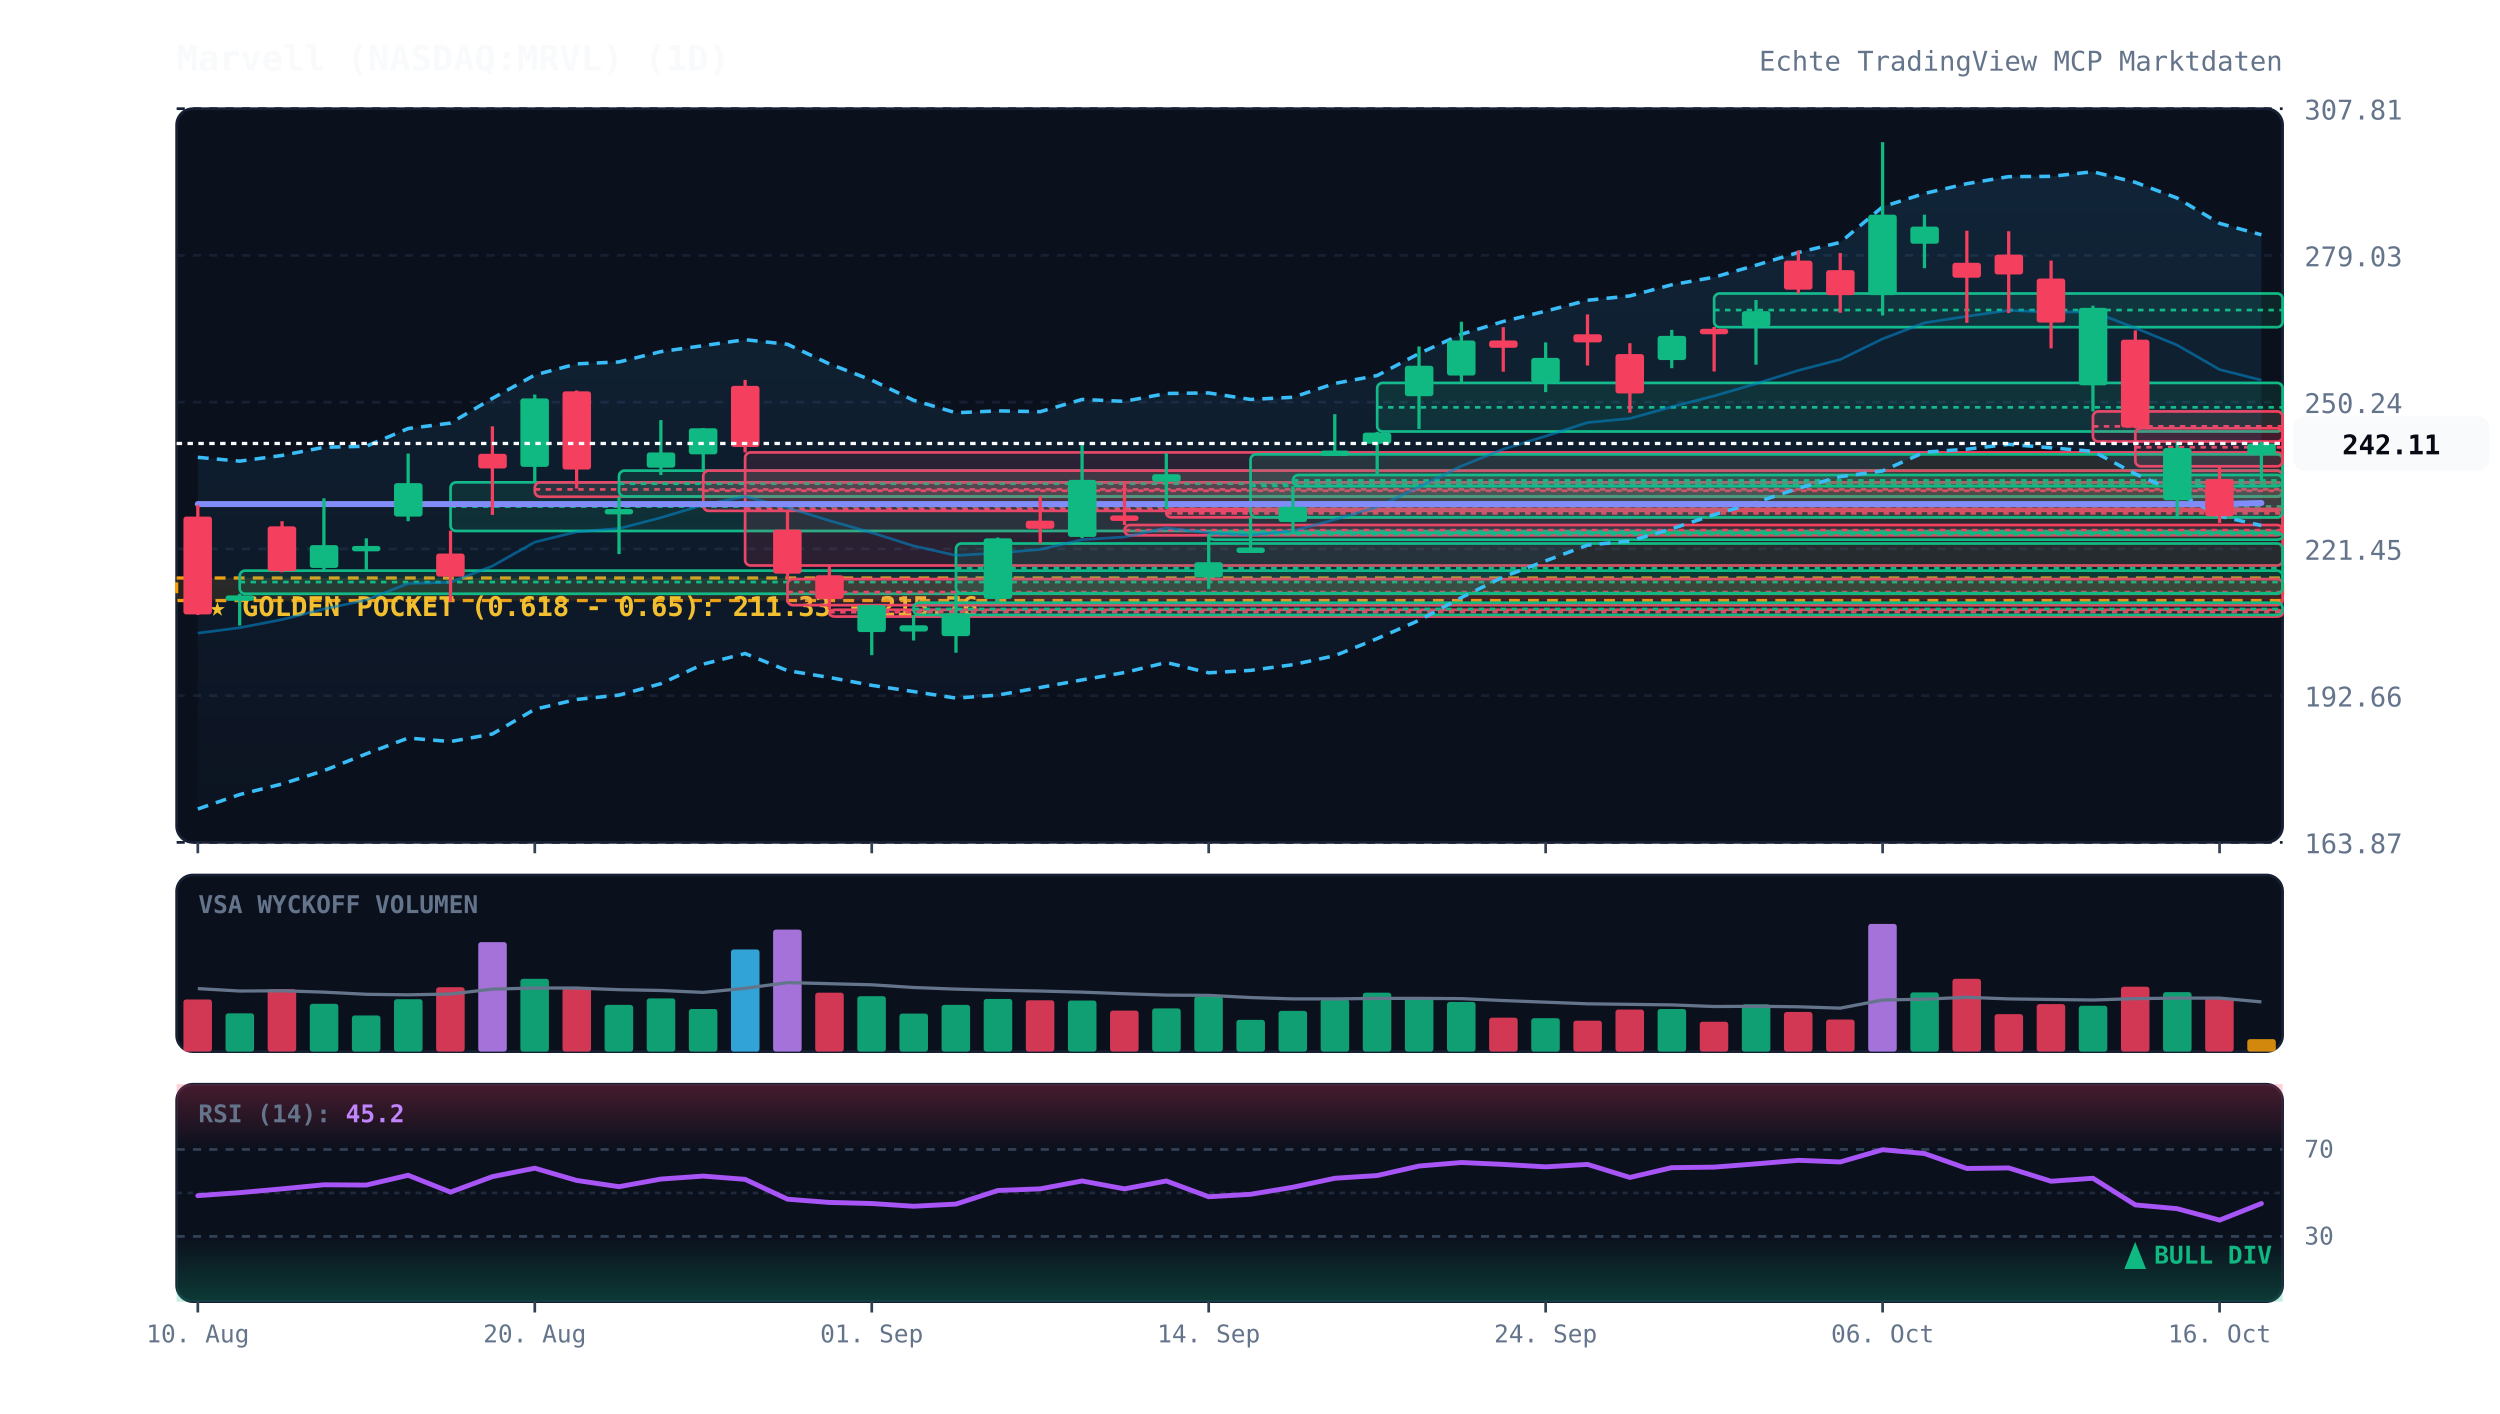
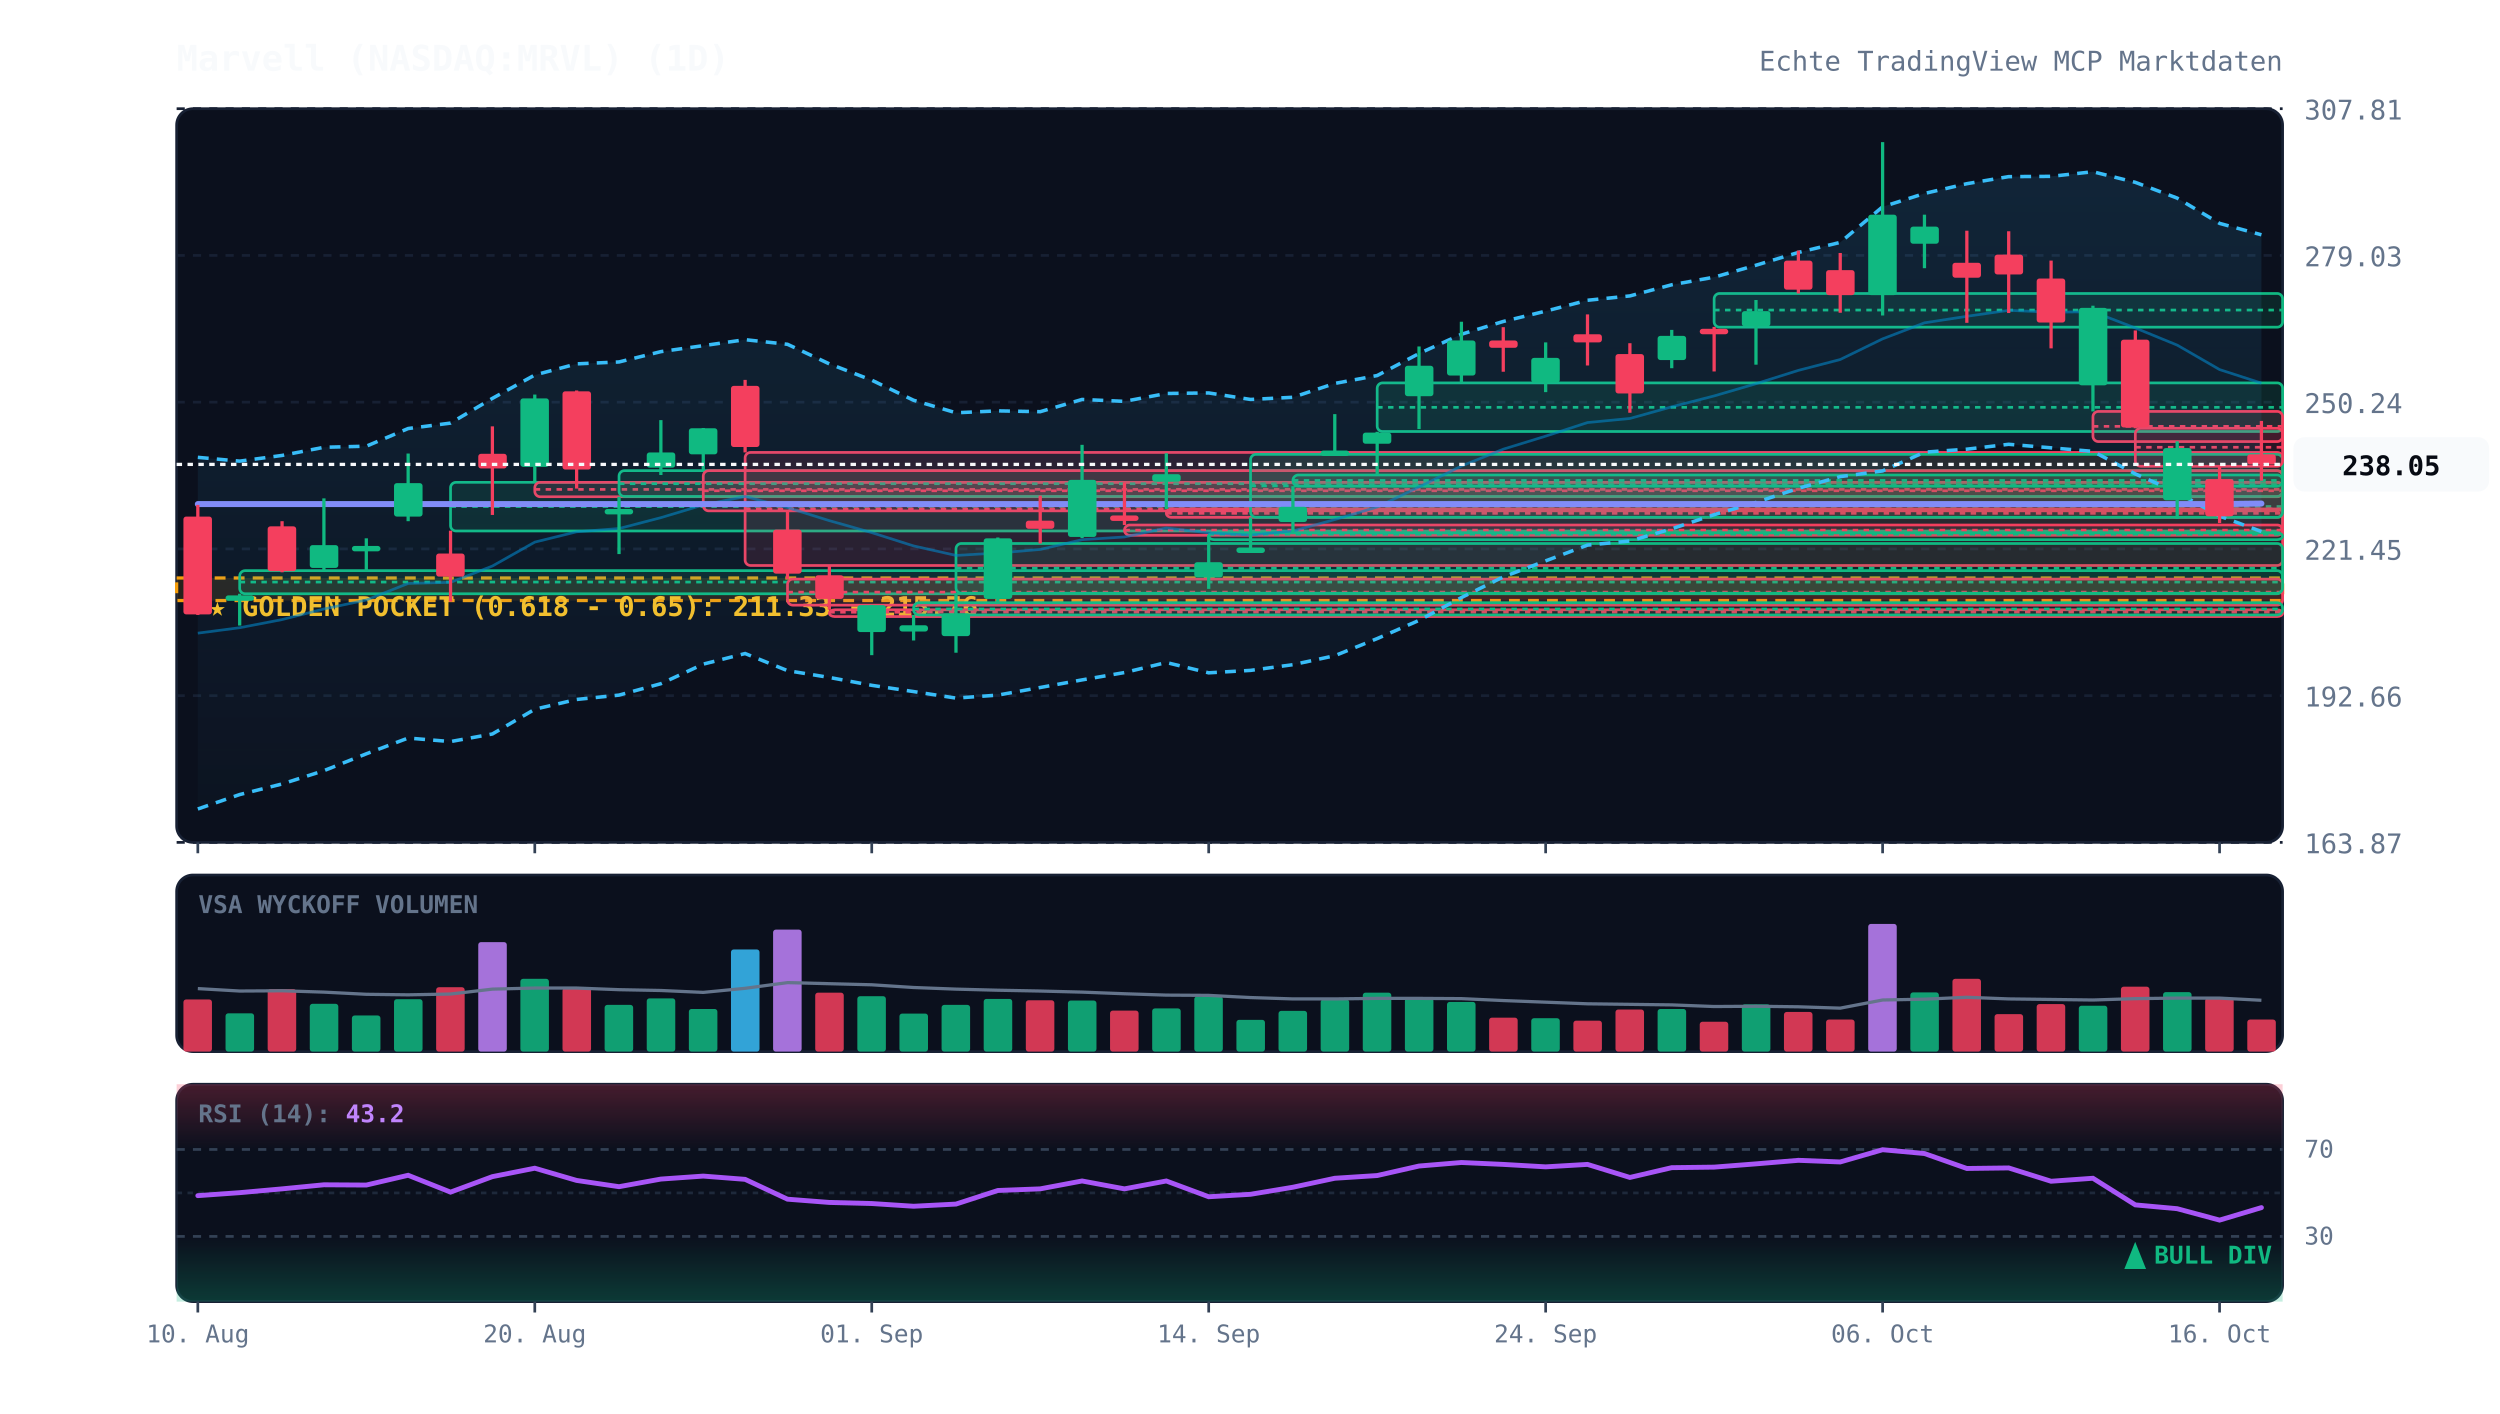
<svg xmlns="http://www.w3.org/2000/svg" viewBox="0 0 920 520" width="100%" height="100%" style="background:#070a13; font-family:'JetBrains Mono', monospace;">
  <defs>
    <linearGradient id="cloud-grad" x1="0%" y1="0%" x2="0%" y2="100%">
      <stop offset="0%" stop-color="#38bdf8" stop-opacity="0.12" />
      <stop offset="100%" stop-color="#38bdf8" stop-opacity="0.02" />
    </linearGradient>
    <linearGradient id="rsi-overbought" x1="0%" y1="0%" x2="0%" y2="100%">
      <stop offset="0%" stop-color="#f43f5e" stop-opacity="0.25" />
      <stop offset="100%" stop-color="#f43f5e" stop-opacity="0.0" />
    </linearGradient>
    <linearGradient id="rsi-oversold" x1="0%" y1="0%" x2="0%" y2="100%">
      <stop offset="0%" stop-color="#10b981" stop-opacity="0.0" />
      <stop offset="100%" stop-color="#10b981" stop-opacity="0.25" />
    </linearGradient>
  </defs>
  <rect x="65" y="40" width="775" height="270" fill="#0b101d" rx="6" stroke="#172033" stroke-width="1" />
  <rect x="65" y="322" width="775" height="65" fill="#0b101d" rx="6" stroke="#172033" stroke-width="1" />
  <rect x="65" y="399" width="775" height="80" fill="#0b101d" rx="6" stroke="#172033" stroke-width="1" />
  <line x1="65" y1="310.0" x2="840" y2="310.0" stroke="#172033" stroke-dasharray="3,3" stroke-width="1" />
  <text x="848" y="314.0" fill="#64748b" font-size="10" text-anchor="start">163.87</text>
  <line x1="65" y1="256.0" x2="840" y2="256.0" stroke="#172033" stroke-dasharray="3,3" stroke-width="1" />
  <text x="848" y="260.0" fill="#64748b" font-size="10" text-anchor="start">192.66</text>
  <line x1="65" y1="202.0" x2="840" y2="202.0" stroke="#172033" stroke-dasharray="3,3" stroke-width="1" />
  <text x="848" y="206.0" fill="#64748b" font-size="10" text-anchor="start">221.45</text>
  <line x1="65" y1="148.0" x2="840" y2="148.0" stroke="#172033" stroke-dasharray="3,3" stroke-width="1" />
  <text x="848" y="152.0" fill="#64748b" font-size="10" text-anchor="start">250.24</text>
  <line x1="65" y1="94.0" x2="840" y2="94.0" stroke="#172033" stroke-dasharray="3,3" stroke-width="1" />
  <text x="848" y="98.0" fill="#64748b" font-size="10" text-anchor="start">279.03</text>
  <line x1="65" y1="40.0" x2="840" y2="40.0" stroke="#172033" stroke-dasharray="3,3" stroke-width="1" />
  <text x="848" y="44.0" fill="#64748b" font-size="10" text-anchor="start">307.81</text>
  <rect x="65" y="212.7" width="775" height="8.3" fill="rgba(245, 158, 11, 0.12)" stroke="#f59e0b" stroke-dasharray="4,3" stroke-width="1.2" />
  <text x="77" y="226.7" fill="#fbbf24" font-size="10" font-weight="bold">★ GOLDEN POCKET (0.618 - 0.65): 211.33 - 215.76</text>
  <rect x="88.2" y="210.0" width="751.8" height="8.5" fill="rgba(16, 185, 129, 0.13)" stroke="#10b981" stroke-width="1" rx="2" />
  <line x1="88.2" y1="214.2" x2="840" y2="214.2" stroke="#10b981" stroke-dasharray="2,2" stroke-width="1" />
  <rect x="165.8" y="177.5" width="674.2" height="17.9" fill="rgba(16, 185, 129, 0.13)" stroke="#10b981" stroke-width="1" rx="2" />
  <line x1="165.8" y1="186.4" x2="840" y2="186.4" stroke="#10b981" stroke-dasharray="2,2" stroke-width="1" />
  <rect x="196.8" y="177.5" width="643.2" height="5.3" fill="rgba(244, 63, 94, 0.13)" stroke="#f43f5e" stroke-width="1" rx="2" />
  <line x1="196.8" y1="180.1" x2="840" y2="180.1" stroke="#f43f5e" stroke-dasharray="2,2" stroke-width="1" />
  <rect x="227.8" y="173.2" width="612.2" height="9.5" fill="rgba(16, 185, 129, 0.13)" stroke="#10b981" stroke-width="1" rx="2" />
  <line x1="227.8" y1="178.0" x2="840" y2="178.0" stroke="#10b981" stroke-dasharray="2,2" stroke-width="1" />
  <rect x="258.8" y="173.2" width="581.2" height="14.8" fill="rgba(244, 63, 94, 0.13)" stroke="#f43f5e" stroke-width="1" rx="2" />
  <line x1="258.8" y1="180.6" x2="840" y2="180.6" stroke="#f43f5e" stroke-dasharray="2,2" stroke-width="1" />
  <rect x="274.2" y="166.5" width="565.8" height="41.6" fill="rgba(244, 63, 94, 0.13)" stroke="#f43f5e" stroke-width="1" rx="2" />
  <line x1="274.2" y1="187.3" x2="840" y2="187.3" stroke="#f43f5e" stroke-dasharray="2,2" stroke-width="1" />
  <rect x="289.8" y="213.1" width="550.2" height="9.6" fill="rgba(244, 63, 94, 0.13)" stroke="#f43f5e" stroke-width="1" rx="2" />
  <line x1="289.8" y1="217.9" x2="840" y2="217.9" stroke="#f43f5e" stroke-dasharray="2,2" stroke-width="1" />
  <rect x="305.2" y="224.4" width="534.8" height="2.5" fill="rgba(244, 63, 94, 0.13)" stroke="#f43f5e" stroke-width="1" rx="2" />
  <line x1="305.2" y1="225.3" x2="840" y2="225.3" stroke="#f43f5e" stroke-dasharray="2,2" stroke-width="1" />
  <rect x="336.2" y="221.8" width="503.8" height="4.5" fill="rgba(16, 185, 129, 0.13)" stroke="#10b981" stroke-width="1" rx="2" />
  <line x1="336.2" y1="224.1" x2="840" y2="224.1" stroke="#10b981" stroke-dasharray="2,2" stroke-width="1" />
  <rect x="351.8" y="200.0" width="488.2" height="18.3" fill="rgba(16, 185, 129, 0.13)" stroke="#10b981" stroke-width="1" rx="2" />
  <line x1="351.8" y1="209.1" x2="840" y2="209.1" stroke="#10b981" stroke-dasharray="2,2" stroke-width="1" />
  <rect x="413.8" y="193.2" width="426.2" height="3.8" fill="rgba(244, 63, 94, 0.13)" stroke="#f43f5e" stroke-width="1" rx="2" />
  <line x1="413.8" y1="195.1" x2="840" y2="195.1" stroke="#f43f5e" stroke-dasharray="2,2" stroke-width="1" />
  <rect x="429.2" y="187.3" width="410.8" height="3.1" fill="rgba(244, 63, 94, 0.13)" stroke="#f43f5e" stroke-width="1" rx="2" />
  <line x1="429.2" y1="188.9" x2="840" y2="188.9" stroke="#f43f5e" stroke-dasharray="2,2" stroke-width="1" />
  <rect x="444.8" y="196.1" width="395.2" height="2.5" fill="rgba(16, 185, 129, 0.13)" stroke="#10b981" stroke-width="1" rx="2" />
  <line x1="444.8" y1="196.6" x2="840" y2="196.6" stroke="#10b981" stroke-dasharray="2,2" stroke-width="1" />
  <rect x="460.2" y="167.2" width="379.8" height="23.2" fill="rgba(16, 185, 129, 0.13)" stroke="#10b981" stroke-width="1" rx="2" />
  <line x1="460.2" y1="178.8" x2="840" y2="178.8" stroke="#10b981" stroke-dasharray="2,2" stroke-width="1" />
  <rect x="475.8" y="174.8" width="364.2" height="4.1" fill="rgba(16, 185, 129, 0.13)" stroke="#10b981" stroke-width="1" rx="2" />
  <line x1="475.8" y1="176.8" x2="840" y2="176.8" stroke="#10b981" stroke-dasharray="2,2" stroke-width="1" />
  <rect x="506.8" y="140.9" width="333.2" height="17.9" fill="rgba(16, 185, 129, 0.13)" stroke="#10b981" stroke-width="1" rx="2" />
  <line x1="506.8" y1="149.9" x2="840" y2="149.9" stroke="#10b981" stroke-dasharray="2,2" stroke-width="1" />
  <rect x="630.8" y="108.0" width="209.2" height="12.4" fill="rgba(16, 185, 129, 0.13)" stroke="#10b981" stroke-width="1" rx="2" />
  <line x1="630.8" y1="114.1" x2="840" y2="114.1" stroke="#10b981" stroke-dasharray="2,2" stroke-width="1" />
  <rect x="770.2" y="151.4" width="69.8" height="11.1" fill="rgba(244, 63, 94, 0.13)" stroke="#f43f5e" stroke-width="1" rx="2" />
  <line x1="770.2" y1="156.9" x2="840" y2="156.9" stroke="#f43f5e" stroke-dasharray="2,2" stroke-width="1" />
  <rect x="785.8" y="157.6" width="54.2" height="14.0" fill="rgba(244, 63, 94, 0.13)" stroke="#f43f5e" stroke-width="1" rx="2" />
  <line x1="785.8" y1="164.6" x2="840" y2="164.6" stroke="#f43f5e" stroke-dasharray="2,2" stroke-width="1" />
-   <polygon points="72.8,168.3 88.2,169.7 103.8,167.6 119.2,164.6 134.8,164.2 150.2,157.7 165.8,155.7 181.2,146.6 196.8,138.0 212.2,133.9 227.8,133.2 243.2,129.4 258.8,127.2 274.2,125.0 289.8,126.7 305.2,133.9 320.8,139.9 336.2,147.3 351.8,151.9 367.2,151.2 382.8,151.5 398.2,147.0 413.8,147.7 429.2,144.8 444.8,144.6 460.2,147.0 475.8,146.2 491.2,141.1 506.8,138.2 522.2,130.1 537.8,123.0 553.2,118.3 568.8,114.5 584.2,110.5 599.8,108.9 615.2,104.8 630.8,102.0 646.2,97.6 661.8,92.9 677.2,89.2 692.8,76.1 708.2,71.2 723.8,67.6 739.2,65.0 754.8,64.9 770.2,63.2 785.8,67.1 801.2,72.9 816.8,82.2 832.2,86.4 832.2,193.4 816.8,189.9 801.2,181.2 785.8,174.4 770.2,166.1 754.8,164.8 739.2,163.5 723.8,165.3 708.2,166.4 692.8,173.3 677.2,175.4 661.8,179.7 646.2,184.9 630.8,189.4 615.2,194.6 599.8,199.1 584.2,200.6 568.8,206.4 553.2,212.3 537.8,219.9 522.2,228.3 506.8,235.0 491.2,241.3 475.8,244.6 460.2,246.7 444.8,247.6 429.2,243.8 413.8,247.5 398.2,250.2 382.8,253.0 367.2,255.8 351.8,256.9 336.2,254.5 320.8,252.2 305.2,249.3 289.8,246.8 274.2,240.5 258.8,244.4 243.2,251.6 227.8,255.8 212.2,257.4 196.8,261.0 181.2,270.1 165.8,272.9 150.2,271.6 134.8,277.4 119.2,283.6 103.8,288.5 88.2,292.4 72.8,297.7" fill="url(#cloud-grad)" />
+   <polygon points="72.8,168.3 88.2,169.7 103.8,167.6 119.2,164.6 134.8,164.2 150.2,157.7 165.8,155.7 181.2,146.6 196.8,138.0 212.2,133.9 227.8,133.2 243.2,129.4 258.8,127.2 274.2,125.0 289.8,126.7 305.2,133.9 320.8,139.9 336.2,147.3 351.8,151.9 367.2,151.2 382.8,151.5 398.2,147.0 413.8,147.7 429.2,144.8 444.8,144.6 460.2,147.0 475.8,146.2 491.2,141.1 506.8,138.2 522.2,130.1 537.8,123.0 553.2,118.3 568.8,114.5 584.2,110.5 599.8,108.9 615.2,104.8 630.8,102.0 646.2,97.6 661.8,92.9 677.2,89.2 692.8,76.1 708.2,71.2 723.8,67.6 739.2,65.0 754.8,64.9 770.2,63.2 785.8,67.1 801.2,72.9 816.8,82.2 832.2,86.4 832.2,195.6 816.8,189.9 801.2,181.2 785.8,174.4 770.2,166.1 754.8,164.8 739.2,163.5 723.8,165.3 708.2,166.4 692.8,173.3 677.2,175.4 661.8,179.7 646.2,184.9 630.8,189.4 615.2,194.6 599.8,199.1 584.2,200.6 568.8,206.4 553.2,212.3 537.8,219.9 522.2,228.3 506.8,235.0 491.2,241.3 475.8,244.6 460.2,246.7 444.8,247.6 429.2,243.8 413.8,247.5 398.2,250.2 382.8,253.0 367.2,255.8 351.8,256.9 336.2,254.5 320.8,252.2 305.2,249.3 289.8,246.8 274.2,240.5 258.8,244.4 243.2,251.6 227.8,255.8 212.2,257.4 196.8,261.0 181.2,270.1 165.8,272.9 150.2,271.6 134.8,277.4 119.2,283.6 103.8,288.5 88.2,292.4 72.8,297.7" fill="url(#cloud-grad)" />
  <polyline points="72.8,168.3 88.2,169.7 103.8,167.6 119.2,164.6 134.8,164.2 150.2,157.7 165.8,155.7 181.2,146.6 196.8,138.0 212.2,133.9 227.8,133.2 243.2,129.4 258.8,127.2 274.2,125.0 289.8,126.7 305.2,133.9 320.8,139.9 336.2,147.3 351.8,151.9 367.2,151.2 382.8,151.5 398.2,147.0 413.8,147.7 429.2,144.8 444.8,144.6 460.2,147.0 475.8,146.2 491.2,141.1 506.8,138.2 522.2,130.1 537.8,123.0 553.2,118.3 568.8,114.5 584.2,110.5 599.8,108.9 615.2,104.8 630.8,102.0 646.2,97.6 661.8,92.9 677.2,89.2 692.8,76.1 708.2,71.2 723.8,67.6 739.2,65.0 754.8,64.9 770.2,63.2 785.8,67.1 801.2,72.9 816.8,82.2 832.2,86.4" fill="none" stroke="#38bdf8" stroke-width="1.3" stroke-dasharray="4,3" />
-   <polyline points="72.8,297.7 88.2,292.4 103.8,288.5 119.2,283.6 134.8,277.4 150.2,271.6 165.8,272.9 181.2,270.1 196.8,261.0 212.2,257.4 227.8,255.8 243.2,251.6 258.8,244.4 274.2,240.5 289.8,246.8 305.2,249.3 320.8,252.2 336.2,254.5 351.8,256.9 367.2,255.8 382.8,253.0 398.2,250.2 413.8,247.5 429.2,243.8 444.8,247.6 460.2,246.7 475.8,244.6 491.2,241.3 506.8,235.0 522.2,228.3 537.8,219.9 553.2,212.3 568.8,206.4 584.2,200.6 599.8,199.1 615.2,194.6 630.8,189.4 646.2,184.9 661.8,179.7 677.2,175.4 692.8,173.3 708.2,166.4 723.8,165.3 739.2,163.5 754.8,164.8 770.2,166.1 785.8,174.4 801.2,181.2 816.8,189.9 832.2,193.4" fill="none" stroke="#38bdf8" stroke-width="1.3" stroke-dasharray="4,3" />
-   <polyline points="72.8,233.0 88.2,231.0 103.8,228.0 119.2,224.1 134.8,220.8 150.2,214.7 165.8,214.3 181.2,208.3 196.8,199.5 212.2,195.7 227.8,194.5 243.2,190.5 258.8,185.8 274.2,182.7 289.8,186.8 305.2,191.6 320.8,196.0 336.2,200.9 351.8,204.4 367.2,203.5 382.8,202.2 398.2,198.6 413.8,197.6 429.2,194.3 444.8,196.1 460.2,196.9 475.8,195.4 491.2,191.2 506.8,186.6 522.2,179.2 537.8,171.5 553.2,165.3 568.8,160.5 584.2,155.5 599.8,154.0 615.2,149.7 630.8,145.7 646.2,141.2 661.8,136.3 677.2,132.3 692.8,124.7 708.2,118.8 723.8,116.4 739.2,114.2 754.8,114.9 770.2,114.7 785.8,120.7 801.2,127.0 816.8,136.0 832.2,139.9" fill="none" stroke="#0284c7" stroke-width="1.0" stroke-opacity="0.6" />
-   <polyline points="72.8,185.5 88.2,185.5 103.8,185.5 119.2,185.5 134.8,185.5 150.2,185.5 165.8,185.5 181.2,185.5 196.8,185.5 212.2,185.5 227.8,185.5 243.2,185.5 258.8,185.5 274.2,185.5 289.8,185.5 305.2,185.5 320.8,185.5 336.2,185.5 351.8,185.5 367.2,185.5 382.8,185.5 398.2,185.5 413.8,185.5 429.2,185.5 444.8,185.5 460.2,185.5 475.8,185.5 491.2,185.5 506.8,185.5 522.2,185.5 537.8,185.5 553.2,185.5 568.8,185.5 584.2,185.5 599.8,185.5 615.2,185.5 630.8,185.5 646.2,185.5 661.8,185.5 677.2,185.5 692.8,185.5 708.2,185.5 723.8,185.5 739.2,185.5 754.8,185.5 770.2,185.5 785.8,185.5 801.2,185.5 816.8,185.5 832.2,185.1" fill="none" stroke="#818cf8" stroke-width="2.2" stroke-linecap="round" />
+   <polyline points="72.8,297.7 88.2,292.4 103.8,288.5 119.2,283.6 134.8,277.4 150.2,271.6 165.8,272.9 181.2,270.1 196.8,261.0 212.2,257.4 227.8,255.8 243.2,251.6 258.8,244.4 274.2,240.5 289.8,246.8 305.2,249.3 320.8,252.2 336.2,254.5 351.8,256.9 367.2,255.8 382.8,253.0 398.2,250.2 413.8,247.5 429.2,243.8 444.8,247.6 460.2,246.7 475.8,244.6 491.2,241.3 506.8,235.0 522.2,228.3 537.8,219.9 553.2,212.3 568.8,206.4 584.2,200.6 599.8,199.1 615.2,194.6 630.8,189.4 646.2,184.9 661.8,179.7 677.2,175.4 692.8,173.3 708.2,166.4 723.8,165.3 739.2,163.5 754.8,164.8 770.2,166.1 785.8,174.4 801.2,181.2 816.8,189.9 832.2,195.6" fill="none" stroke="#38bdf8" stroke-width="1.3" stroke-dasharray="4,3" />
+   <polyline points="72.8,233.0 88.2,231.0 103.8,228.0 119.2,224.1 134.8,220.8 150.2,214.7 165.8,214.3 181.2,208.3 196.8,199.5 212.2,195.7 227.8,194.5 243.2,190.5 258.8,185.8 274.2,182.7 289.8,186.8 305.2,191.6 320.8,196.0 336.2,200.9 351.8,204.4 367.2,203.5 382.8,202.2 398.2,198.6 413.8,197.6 429.2,194.3 444.8,196.1 460.2,196.9 475.8,195.4 491.2,191.2 506.8,186.6 522.2,179.2 537.8,171.5 553.2,165.3 568.8,160.5 584.2,155.5 599.8,154.0 615.2,149.7 630.8,145.7 646.2,141.2 661.8,136.3 677.2,132.3 692.8,124.7 708.2,118.8 723.8,116.4 739.2,114.2 754.8,114.9 770.2,114.7 785.8,120.7 801.2,127.0 816.8,136.0 832.2,141.0" fill="none" stroke="#0284c7" stroke-width="1.0" stroke-opacity="0.6" />
+   <polyline points="72.8,185.5 88.2,185.5 103.8,185.5 119.2,185.5 134.8,185.5 150.2,185.5 165.8,185.5 181.2,185.5 196.8,185.5 212.2,185.5 227.8,185.5 243.2,185.5 258.8,185.5 274.2,185.5 289.8,185.5 305.2,185.5 320.8,185.5 336.2,185.5 351.8,185.5 367.2,185.5 382.8,185.5 398.2,185.5 413.8,185.5 429.2,185.5 444.8,185.5 460.2,185.5 475.8,185.5 491.2,185.5 506.8,185.5 522.2,185.5 537.8,185.5 553.2,185.5 568.8,185.5 584.2,185.5 599.8,185.5 615.2,185.5 630.8,185.5 646.2,185.5 661.8,185.5 677.2,185.5 692.8,185.5 708.2,185.5 723.8,185.5 739.2,185.5 754.8,185.5 770.2,185.5 785.8,185.5 801.2,185.5 816.8,185.5 832.2,185.3" fill="none" stroke="#818cf8" stroke-width="2.2" stroke-linecap="round" />
  <line x1="72.8" y1="185.8" x2="72.8" y2="226.3" stroke="#f43f5e" stroke-width="1.2" />
  <rect x="67.5" y="190.1" width="10.5" height="36.0" fill="#f43f5e" rx="1" />
  <line x1="88.2" y1="218.5" x2="88.2" y2="230.2" stroke="#10b981" stroke-width="1.2" />
  <rect x="83.0" y="219.1" width="10.5" height="2.0" fill="#10b981" rx="1" />
  <line x1="103.8" y1="191.8" x2="103.8" y2="210.6" stroke="#f43f5e" stroke-width="1.2" />
  <rect x="98.5" y="193.7" width="10.5" height="16.5" fill="#f43f5e" rx="1" />
  <line x1="119.2" y1="183.4" x2="119.2" y2="210.0" stroke="#10b981" stroke-width="1.2" />
  <rect x="114.0" y="200.6" width="10.5" height="8.4" fill="#10b981" rx="1" />
  <line x1="134.8" y1="198.1" x2="134.8" y2="210.2" stroke="#10b981" stroke-width="1.2" />
  <rect x="129.5" y="200.9" width="10.5" height="2.0" fill="#10b981" rx="1" />
  <line x1="150.2" y1="166.9" x2="150.2" y2="191.8" stroke="#10b981" stroke-width="1.2" />
  <rect x="145.0" y="177.8" width="10.5" height="12.3" fill="#10b981" rx="1" />
  <line x1="165.8" y1="195.3" x2="165.8" y2="221.4" stroke="#f43f5e" stroke-width="1.2" />
  <rect x="160.5" y="203.7" width="10.5" height="8.5" fill="#f43f5e" rx="1" />
  <line x1="181.2" y1="156.9" x2="181.2" y2="189.5" stroke="#f43f5e" stroke-width="1.2" />
  <rect x="176.0" y="167.0" width="10.5" height="5.4" fill="#f43f5e" rx="1" />
  <line x1="196.8" y1="145.2" x2="196.8" y2="177.5" stroke="#10b981" stroke-width="1.2" />
  <rect x="191.5" y="146.6" width="10.5" height="25.2" fill="#10b981" rx="1" />
  <line x1="212.2" y1="143.7" x2="212.2" y2="179.8" stroke="#f43f5e" stroke-width="1.2" />
  <rect x="207.0" y="144.0" width="10.5" height="28.8" fill="#f43f5e" rx="1" />
  <line x1="227.8" y1="182.8" x2="227.8" y2="203.9" stroke="#10b981" stroke-width="1.2" />
  <rect x="222.5" y="187.3" width="10.5" height="2.0" fill="#10b981" rx="1" />
  <line x1="243.2" y1="154.6" x2="243.2" y2="174.8" stroke="#10b981" stroke-width="1.2" />
  <rect x="238.0" y="166.5" width="10.5" height="5.6" fill="#10b981" rx="1" />
  <line x1="258.8" y1="157.5" x2="258.8" y2="173.2" stroke="#10b981" stroke-width="1.2" />
  <rect x="253.5" y="157.6" width="10.5" height="9.6" fill="#10b981" rx="1" />
  <line x1="274.2" y1="139.8" x2="274.2" y2="166.5" stroke="#f43f5e" stroke-width="1.2" />
  <rect x="269.0" y="142.0" width="10.5" height="22.5" fill="#f43f5e" rx="1" />
  <line x1="289.8" y1="188.1" x2="289.8" y2="213.1" stroke="#f43f5e" stroke-width="1.2" />
  <rect x="284.5" y="194.9" width="10.5" height="16.2" fill="#f43f5e" rx="1" />
  <line x1="305.2" y1="208.1" x2="305.2" y2="224.4" stroke="#f43f5e" stroke-width="1.2" />
  <rect x="300.0" y="211.7" width="10.5" height="8.7" fill="#f43f5e" rx="1" />
  <line x1="320.8" y1="222.6" x2="320.8" y2="241.1" stroke="#10b981" stroke-width="1.2" />
  <rect x="315.5" y="222.7" width="10.5" height="9.9" fill="#10b981" rx="1" />
  <line x1="336.2" y1="226.3" x2="336.2" y2="235.7" stroke="#10b981" stroke-width="1.2" />
  <rect x="331.0" y="230.1" width="10.5" height="2.3" fill="#10b981" rx="1" />
  <line x1="351.8" y1="218.3" x2="351.8" y2="240.2" stroke="#10b981" stroke-width="1.2" />
  <rect x="346.5" y="225.7" width="10.5" height="8.4" fill="#10b981" rx="1" />
  <line x1="367.2" y1="197.8" x2="367.2" y2="221.8" stroke="#10b981" stroke-width="1.2" />
  <rect x="362.0" y="198.1" width="10.5" height="22.3" fill="#10b981" rx="1" />
  <line x1="382.8" y1="182.4" x2="382.8" y2="200.0" stroke="#f43f5e" stroke-width="1.2" />
  <rect x="377.5" y="191.6" width="10.5" height="3.0" fill="#f43f5e" rx="1" />
  <line x1="398.2" y1="163.7" x2="398.2" y2="198.0" stroke="#10b981" stroke-width="1.2" />
  <rect x="393.0" y="176.6" width="10.5" height="21.0" fill="#10b981" rx="1" />
  <line x1="413.8" y1="177.5" x2="413.8" y2="193.2" stroke="#f43f5e" stroke-width="1.2" />
  <rect x="408.5" y="189.7" width="10.5" height="2.0" fill="#f43f5e" rx="1" />
  <line x1="429.2" y1="166.8" x2="429.2" y2="187.3" stroke="#10b981" stroke-width="1.2" />
  <rect x="424.0" y="174.5" width="10.5" height="2.8" fill="#10b981" rx="1" />
  <line x1="444.8" y1="197.0" x2="444.8" y2="216.7" stroke="#10b981" stroke-width="1.2" />
  <rect x="439.5" y="206.9" width="10.5" height="5.6" fill="#10b981" rx="1" />
  <line x1="460.2" y1="190.4" x2="460.2" y2="203.0" stroke="#10b981" stroke-width="1.2" />
  <rect x="455.0" y="201.5" width="10.5" height="2.0" fill="#10b981" rx="1" />
  <line x1="475.8" y1="178.9" x2="475.8" y2="196.1" stroke="#10b981" stroke-width="1.2" />
  <rect x="470.5" y="186.5" width="10.5" height="5.6" fill="#10b981" rx="1" />
  <line x1="491.2" y1="152.4" x2="491.2" y2="167.2" stroke="#10b981" stroke-width="1.2" />
  <rect x="486.0" y="165.8" width="10.5" height="2.0" fill="#10b981" rx="1" />
  <line x1="506.8" y1="158.9" x2="506.8" y2="174.8" stroke="#10b981" stroke-width="1.2" />
  <rect x="501.5" y="159.2" width="10.5" height="4.1" fill="#10b981" rx="1" />
  <line x1="522.2" y1="127.5" x2="522.2" y2="157.9" stroke="#10b981" stroke-width="1.2" />
  <rect x="517.0" y="134.6" width="10.5" height="11.2" fill="#10b981" rx="1" />
  <line x1="537.8" y1="118.4" x2="537.8" y2="140.9" stroke="#10b981" stroke-width="1.2" />
  <rect x="532.5" y="125.3" width="10.5" height="12.9" fill="#10b981" rx="1" />
  <line x1="553.2" y1="120.4" x2="553.2" y2="136.8" stroke="#f43f5e" stroke-width="1.2" />
  <rect x="548.0" y="125.3" width="10.5" height="2.7" fill="#f43f5e" rx="1" />
  <line x1="568.8" y1="126.0" x2="568.8" y2="144.3" stroke="#10b981" stroke-width="1.2" />
  <rect x="563.5" y="131.7" width="10.5" height="9.1" fill="#10b981" rx="1" />
  <line x1="584.2" y1="115.7" x2="584.2" y2="134.5" stroke="#f43f5e" stroke-width="1.2" />
  <rect x="579.0" y="123.0" width="10.5" height="3.0" fill="#f43f5e" rx="1" />
  <line x1="599.8" y1="126.3" x2="599.8" y2="151.9" stroke="#f43f5e" stroke-width="1.2" />
  <rect x="594.5" y="130.3" width="10.5" height="14.5" fill="#f43f5e" rx="1" />
  <line x1="615.2" y1="121.4" x2="615.2" y2="135.5" stroke="#10b981" stroke-width="1.2" />
  <rect x="610.0" y="123.6" width="10.5" height="8.9" fill="#10b981" rx="1" />
  <line x1="630.8" y1="120.3" x2="630.8" y2="136.7" stroke="#f43f5e" stroke-width="1.2" />
  <rect x="625.5" y="121.0" width="10.5" height="2.0" fill="#f43f5e" rx="1" />
  <line x1="646.2" y1="110.4" x2="646.2" y2="134.2" stroke="#10b981" stroke-width="1.2" />
  <rect x="641.0" y="114.5" width="10.5" height="5.6" fill="#10b981" rx="1" />
  <line x1="661.8" y1="92.2" x2="661.8" y2="108.0" stroke="#f43f5e" stroke-width="1.2" />
  <rect x="656.5" y="95.9" width="10.5" height="10.7" fill="#f43f5e" rx="1" />
  <line x1="677.2" y1="93.1" x2="677.2" y2="115.1" stroke="#f43f5e" stroke-width="1.2" />
  <rect x="672.0" y="99.4" width="10.5" height="9.2" fill="#f43f5e" rx="1" />
  <line x1="692.8" y1="52.3" x2="692.8" y2="116.1" stroke="#10b981" stroke-width="1.2" />
  <rect x="687.5" y="79.0" width="10.5" height="29.6" fill="#10b981" rx="1" />
  <line x1="708.2" y1="79.0" x2="708.2" y2="98.7" stroke="#10b981" stroke-width="1.2" />
  <rect x="703.0" y="83.4" width="10.5" height="6.3" fill="#10b981" rx="1" />
  <line x1="723.8" y1="84.9" x2="723.8" y2="118.8" stroke="#f43f5e" stroke-width="1.2" />
  <rect x="718.5" y="96.7" width="10.5" height="5.5" fill="#f43f5e" rx="1" />
  <line x1="739.2" y1="85.1" x2="739.2" y2="115.2" stroke="#f43f5e" stroke-width="1.2" />
  <rect x="734.0" y="93.7" width="10.5" height="7.3" fill="#f43f5e" rx="1" />
  <line x1="754.8" y1="95.9" x2="754.8" y2="128.2" stroke="#f43f5e" stroke-width="1.2" />
  <rect x="749.5" y="102.5" width="10.5" height="16.2" fill="#f43f5e" rx="1" />
  <line x1="770.2" y1="112.5" x2="770.2" y2="151.4" stroke="#10b981" stroke-width="1.2" />
  <rect x="765.0" y="113.3" width="10.5" height="28.5" fill="#10b981" rx="1" />
  <line x1="785.8" y1="121.6" x2="785.8" y2="157.6" stroke="#f43f5e" stroke-width="1.2" />
  <rect x="780.5" y="125.0" width="10.5" height="32.3" fill="#f43f5e" rx="1" />
  <line x1="801.2" y1="162.4" x2="801.2" y2="191.0" stroke="#10b981" stroke-width="1.2" />
  <rect x="796.0" y="164.9" width="10.5" height="19.2" fill="#10b981" rx="1" />
  <line x1="816.8" y1="171.6" x2="816.8" y2="192.5" stroke="#f43f5e" stroke-width="1.2" />
  <rect x="811.5" y="176.3" width="10.5" height="13.7" fill="#f43f5e" rx="1" />
-   <line x1="832.2" y1="162.6" x2="832.2" y2="176.9" stroke="#10b981" stroke-width="1.2" />
-   <rect x="827.0" y="163.2" width="10.5" height="4.0" fill="#10b981" rx="1" />
-   <line x1="65" y1="163.2" x2="840" y2="163.2" stroke="#f8fafc" stroke-width="1.2" stroke-dasharray="2,2" />
-   <rect x="844" y="153.2" width="72" height="20" fill="#f8fafc" rx="4" />
-   <text x="880" y="167.2" fill="#070a13" font-size="10" font-weight="bold" text-anchor="middle">242.11</text>
+   <line x1="832.2" y1="154.9" x2="832.2" y2="176.9" stroke="#f43f5e" stroke-width="1.2" />
+   <rect x="827.0" y="167.2" width="10.5" height="3.7" fill="#f43f5e" rx="1" />
+   <line x1="65" y1="170.9" x2="840" y2="170.9" stroke="#f8fafc" stroke-width="1.2" stroke-dasharray="2,2" />
+   <rect x="844" y="160.9" width="72" height="20" fill="#f8fafc" rx="4" />
+   <text x="880" y="174.9" fill="#070a13" font-size="10" font-weight="bold" text-anchor="middle">238.05</text>
  <text x="73" y="336" fill="#64748b" font-size="9" font-weight="bold">VSA WYCKOFF VOLUMEN</text>
  <rect x="67.5" y="367.8" width="10.5" height="19.2" fill="#f43f5e" opacity="0.85" rx="1" />
  <rect x="83.0" y="372.9" width="10.5" height="14.1" fill="#10b981" opacity="0.85" rx="1" />
  <rect x="98.5" y="364.0" width="10.5" height="23.0" fill="#f43f5e" opacity="0.85" rx="1" />
  <rect x="114.0" y="369.4" width="10.5" height="17.6" fill="#10b981" opacity="0.85" rx="1" />
  <rect x="129.5" y="373.7" width="10.5" height="13.3" fill="#10b981" opacity="0.85" rx="1" />
  <rect x="145.0" y="367.7" width="10.5" height="19.3" fill="#10b981" opacity="0.85" rx="1" />
  <rect x="160.5" y="363.3" width="10.5" height="23.7" fill="#f43f5e" opacity="0.85" rx="1" />
  <rect x="176.0" y="346.7" width="10.5" height="40.3" fill="#c084fc" opacity="0.85" rx="1" />
  <rect x="191.5" y="360.2" width="10.5" height="26.8" fill="#10b981" opacity="0.85" rx="1" />
  <rect x="207.0" y="363.6" width="10.5" height="23.4" fill="#f43f5e" opacity="0.85" rx="1" />
  <rect x="222.5" y="369.8" width="10.5" height="17.2" fill="#10b981" opacity="0.85" rx="1" />
  <rect x="238.0" y="367.4" width="10.5" height="19.6" fill="#10b981" opacity="0.85" rx="1" />
  <rect x="253.5" y="371.3" width="10.5" height="15.7" fill="#10b981" opacity="0.85" rx="1" />
  <rect x="269.0" y="349.4" width="10.5" height="37.6" fill="#38bdf8" opacity="0.85" rx="1" />
  <rect x="284.5" y="342.1" width="10.5" height="44.9" fill="#c084fc" opacity="0.85" rx="1" />
  <rect x="300.0" y="365.3" width="10.5" height="21.7" fill="#f43f5e" opacity="0.85" rx="1" />
  <rect x="315.5" y="366.6" width="10.5" height="20.4" fill="#10b981" opacity="0.85" rx="1" />
  <rect x="331.0" y="373.0" width="10.5" height="14.0" fill="#10b981" opacity="0.85" rx="1" />
  <rect x="346.5" y="369.8" width="10.5" height="17.2" fill="#10b981" opacity="0.85" rx="1" />
  <rect x="362.0" y="367.6" width="10.5" height="19.4" fill="#10b981" opacity="0.85" rx="1" />
  <rect x="377.5" y="368.1" width="10.5" height="18.9" fill="#f43f5e" opacity="0.85" rx="1" />
  <rect x="393.0" y="368.2" width="10.5" height="18.8" fill="#10b981" opacity="0.85" rx="1" />
  <rect x="408.5" y="371.9" width="10.5" height="15.1" fill="#f43f5e" opacity="0.85" rx="1" />
  <rect x="424.0" y="371.1" width="10.5" height="15.9" fill="#10b981" opacity="0.85" rx="1" />
  <rect x="439.5" y="366.7" width="10.5" height="20.3" fill="#10b981" opacity="0.85" rx="1" />
  <rect x="455.0" y="375.3" width="10.5" height="11.7" fill="#10b981" opacity="0.85" rx="1" />
  <rect x="470.5" y="372.0" width="10.5" height="15.0" fill="#10b981" opacity="0.85" rx="1" />
  <rect x="486.0" y="367.8" width="10.5" height="19.2" fill="#10b981" opacity="0.85" rx="1" />
  <rect x="501.5" y="365.3" width="10.5" height="21.7" fill="#10b981" opacity="0.85" rx="1" />
  <rect x="517.0" y="367.3" width="10.5" height="19.7" fill="#10b981" opacity="0.85" rx="1" />
  <rect x="532.5" y="368.7" width="10.5" height="18.3" fill="#10b981" opacity="0.85" rx="1" />
  <rect x="548.0" y="374.5" width="10.5" height="12.5" fill="#f43f5e" opacity="0.85" rx="1" />
  <rect x="563.5" y="374.7" width="10.5" height="12.3" fill="#10b981" opacity="0.85" rx="1" />
  <rect x="579.0" y="375.6" width="10.5" height="11.4" fill="#f43f5e" opacity="0.85" rx="1" />
  <rect x="594.5" y="371.5" width="10.5" height="15.5" fill="#f43f5e" opacity="0.85" rx="1" />
  <rect x="610.0" y="371.3" width="10.5" height="15.7" fill="#10b981" opacity="0.85" rx="1" />
  <rect x="625.5" y="376.0" width="10.5" height="11.0" fill="#f43f5e" opacity="0.85" rx="1" />
  <rect x="641.0" y="369.6" width="10.5" height="17.4" fill="#10b981" opacity="0.85" rx="1" />
  <rect x="656.5" y="372.4" width="10.5" height="14.6" fill="#f43f5e" opacity="0.85" rx="1" />
  <rect x="672.0" y="375.2" width="10.5" height="11.8" fill="#f43f5e" opacity="0.85" rx="1" />
  <rect x="687.5" y="340.0" width="10.5" height="47.0" fill="#c084fc" opacity="0.85" rx="1" />
  <rect x="703.0" y="365.2" width="10.5" height="21.8" fill="#10b981" opacity="0.85" rx="1" />
  <rect x="718.5" y="360.2" width="10.5" height="26.8" fill="#f43f5e" opacity="0.85" rx="1" />
  <rect x="734.0" y="373.2" width="10.5" height="13.8" fill="#f43f5e" opacity="0.85" rx="1" />
  <rect x="749.5" y="369.5" width="10.5" height="17.5" fill="#f43f5e" opacity="0.85" rx="1" />
  <rect x="765.0" y="370.1" width="10.5" height="16.9" fill="#10b981" opacity="0.85" rx="1" />
  <rect x="780.5" y="363.1" width="10.5" height="23.9" fill="#f43f5e" opacity="0.85" rx="1" />
  <rect x="796.0" y="365.1" width="10.5" height="21.9" fill="#10b981" opacity="0.85" rx="1" />
  <rect x="811.5" y="367.3" width="10.5" height="19.7" fill="#f43f5e" opacity="0.85" rx="1" />
-   <rect x="827.0" y="382.4" width="10.5" height="4.6" fill="#f59e0b" opacity="0.85" rx="1" />
-   <polyline points="72.8,363.8 88.2,364.7 103.8,364.6 119.2,365.1 134.8,365.9 150.2,366.1 165.8,365.8 181.2,364.0 196.8,363.6 212.2,363.6 227.8,364.2 243.2,364.5 258.8,365.2 274.2,363.7 289.8,361.6 305.2,362.0 320.8,362.4 336.2,363.4 351.8,364.0 367.2,364.4 382.8,364.7 398.2,365.1 413.8,365.7 429.2,366.2 444.8,366.3 460.2,367.1 475.8,367.6 491.2,367.6 506.8,367.4 522.2,367.4 537.8,367.5 553.2,368.2 568.8,368.8 584.2,369.4 599.8,369.6 615.2,369.8 630.8,370.4 646.2,370.3 661.8,370.5 677.2,371.0 692.8,368.0 708.2,367.7 723.8,367.0 739.2,367.6 754.8,367.8 770.2,368.0 785.8,367.5 801.2,367.3 816.8,367.3 832.2,368.7" fill="none" stroke="#64748b" stroke-width="1.2" />
+   <rect x="827.0" y="375.2" width="10.5" height="11.8" fill="#f43f5e" opacity="0.85" rx="1" />
+   <polyline points="72.8,363.8 88.2,364.7 103.8,364.6 119.2,365.1 134.8,365.9 150.2,366.1 165.8,365.8 181.2,364.0 196.8,363.6 212.2,363.6 227.8,364.2 243.2,364.5 258.8,365.2 274.2,363.7 289.8,361.6 305.2,362.0 320.8,362.4 336.2,363.4 351.8,364.0 367.2,364.4 382.8,364.7 398.2,365.1 413.8,365.7 429.2,366.2 444.8,366.3 460.2,367.1 475.8,367.6 491.2,367.6 506.8,367.4 522.2,367.4 537.8,367.5 553.2,368.2 568.8,368.8 584.2,369.4 599.8,369.6 615.2,369.8 630.8,370.4 646.2,370.3 661.8,370.5 677.2,371.0 692.8,368.0 708.2,367.7 723.8,367.0 739.2,367.6 754.8,367.8 770.2,368.0 785.8,367.5 801.2,367.3 816.8,367.3 832.2,368.1" fill="none" stroke="#64748b" stroke-width="1.2" />
  <rect x="65" y="399" width="775" height="24.0" fill="url(#rsi-overbought)" />
  <rect x="65" y="455.0" width="775" height="24.0" fill="url(#rsi-oversold)" />
  <line x1="65" y1="423.0" x2="840" y2="423.0" stroke="#334155" stroke-dasharray="3,3" stroke-width="1" />
  <text x="848" y="426.0" fill="#64748b" font-size="9">70</text>
  <line x1="65" y1="439.0" x2="840" y2="439.0" stroke="#1e293b" stroke-dasharray="2,2" stroke-width="1" />
  <line x1="65" y1="455.0" x2="840" y2="455.0" stroke="#334155" stroke-dasharray="3,3" stroke-width="1" />
  <text x="848" y="458.0" fill="#64748b" font-size="9">30</text>
-   <polyline points="72.8,440.0 88.2,438.9 103.8,437.5 119.2,436.0 134.8,436.1 150.2,432.5 165.8,438.7 181.2,433.0 196.8,429.9 212.2,434.4 227.8,436.7 243.2,433.9 258.8,432.8 274.2,434.0 289.8,441.3 305.2,442.5 320.8,442.9 336.2,443.9 351.8,443.1 367.2,438.1 382.8,437.5 398.2,434.6 413.8,437.5 429.2,434.6 444.8,440.4 460.2,439.5 475.8,436.9 491.2,433.6 506.8,432.6 522.2,429.1 537.8,427.8 553.2,428.5 568.8,429.4 584.2,428.5 599.8,433.3 615.2,429.7 630.8,429.5 646.2,428.3 661.8,427.0 677.2,427.6 692.8,423.1 708.2,424.5 723.8,430.0 739.2,429.8 754.8,434.7 770.2,433.6 785.8,443.4 801.2,444.8 816.8,449.0 832.2,442.9" fill="none" stroke="#a855f7" stroke-width="1.8" stroke-linecap="round" />
+   <polyline points="72.8,440.0 88.2,438.9 103.8,437.5 119.2,436.0 134.8,436.1 150.2,432.5 165.8,438.7 181.2,433.0 196.8,429.9 212.2,434.4 227.8,436.7 243.2,433.9 258.8,432.8 274.2,434.0 289.8,441.3 305.2,442.5 320.8,442.9 336.2,443.9 351.8,443.1 367.2,438.1 382.8,437.5 398.2,434.6 413.8,437.5 429.2,434.6 444.8,440.4 460.2,439.5 475.8,436.9 491.2,433.6 506.8,432.6 522.2,429.1 537.8,427.8 553.2,428.5 568.8,429.4 584.2,428.5 599.8,433.3 615.2,429.7 630.8,429.5 646.2,428.3 661.8,427.0 677.2,427.6 692.8,423.1 708.2,424.5 723.8,430.0 739.2,429.8 754.8,434.7 770.2,433.6 785.8,443.4 801.2,444.8 816.8,449.0 832.2,444.4" fill="none" stroke="#a855f7" stroke-width="1.8" stroke-linecap="round" />
  <g transform="translate(785.75, 467)">
    <path d="M 0 -10 L 4 0 L -4 0 Z" fill="#10b981" />
    <text x="7" y="-2" fill="#10b981" font-size="9" font-weight="bold">BULL DIV</text>
  </g>
-   <text x="73" y="413" fill="#64748b" font-size="9" font-weight="bold">RSI (14): <tspan fill="#c084fc">45.2</tspan>
+   <text x="73" y="413" fill="#64748b" font-size="9" font-weight="bold">RSI (14): <tspan fill="#c084fc">43.2</tspan>
  </text>
  <line x1="72.8" y1="310" x2="72.8" y2="314" stroke="#334155" stroke-width="1" />
  <line x1="72.8" y1="479" x2="72.8" y2="483" stroke="#334155" stroke-width="1" />
  <text x="72.8" y="494" fill="#64748b" font-size="9" text-anchor="middle">10. Aug</text>
  <line x1="196.8" y1="310" x2="196.8" y2="314" stroke="#334155" stroke-width="1" />
  <line x1="196.8" y1="479" x2="196.8" y2="483" stroke="#334155" stroke-width="1" />
  <text x="196.8" y="494" fill="#64748b" font-size="9" text-anchor="middle">20. Aug</text>
  <line x1="320.8" y1="310" x2="320.8" y2="314" stroke="#334155" stroke-width="1" />
  <line x1="320.8" y1="479" x2="320.8" y2="483" stroke="#334155" stroke-width="1" />
  <text x="320.8" y="494" fill="#64748b" font-size="9" text-anchor="middle">01. Sep</text>
  <line x1="444.8" y1="310" x2="444.8" y2="314" stroke="#334155" stroke-width="1" />
  <line x1="444.8" y1="479" x2="444.8" y2="483" stroke="#334155" stroke-width="1" />
  <text x="444.8" y="494" fill="#64748b" font-size="9" text-anchor="middle">14. Sep</text>
  <line x1="568.8" y1="310" x2="568.8" y2="314" stroke="#334155" stroke-width="1" />
  <line x1="568.8" y1="479" x2="568.8" y2="483" stroke="#334155" stroke-width="1" />
  <text x="568.8" y="494" fill="#64748b" font-size="9" text-anchor="middle">24. Sep</text>
  <line x1="692.8" y1="310" x2="692.8" y2="314" stroke="#334155" stroke-width="1" />
  <line x1="692.8" y1="479" x2="692.8" y2="483" stroke="#334155" stroke-width="1" />
  <text x="692.8" y="494" fill="#64748b" font-size="9" text-anchor="middle">06. Oct</text>
  <line x1="816.8" y1="310" x2="816.8" y2="314" stroke="#334155" stroke-width="1" />
  <line x1="816.8" y1="479" x2="816.8" y2="483" stroke="#334155" stroke-width="1" />
  <text x="816.8" y="494" fill="#64748b" font-size="9" text-anchor="middle">16. Oct</text>
  <text x="65" y="26" fill="#f8fafc" font-size="13" font-weight="bold">Marvell (NASDAQ:MRVL) (1D)</text>
  <text x="840" y="26" fill="#64748b" font-size="10" text-anchor="end">Echte TradingView MCP Marktdaten</text>
</svg>
